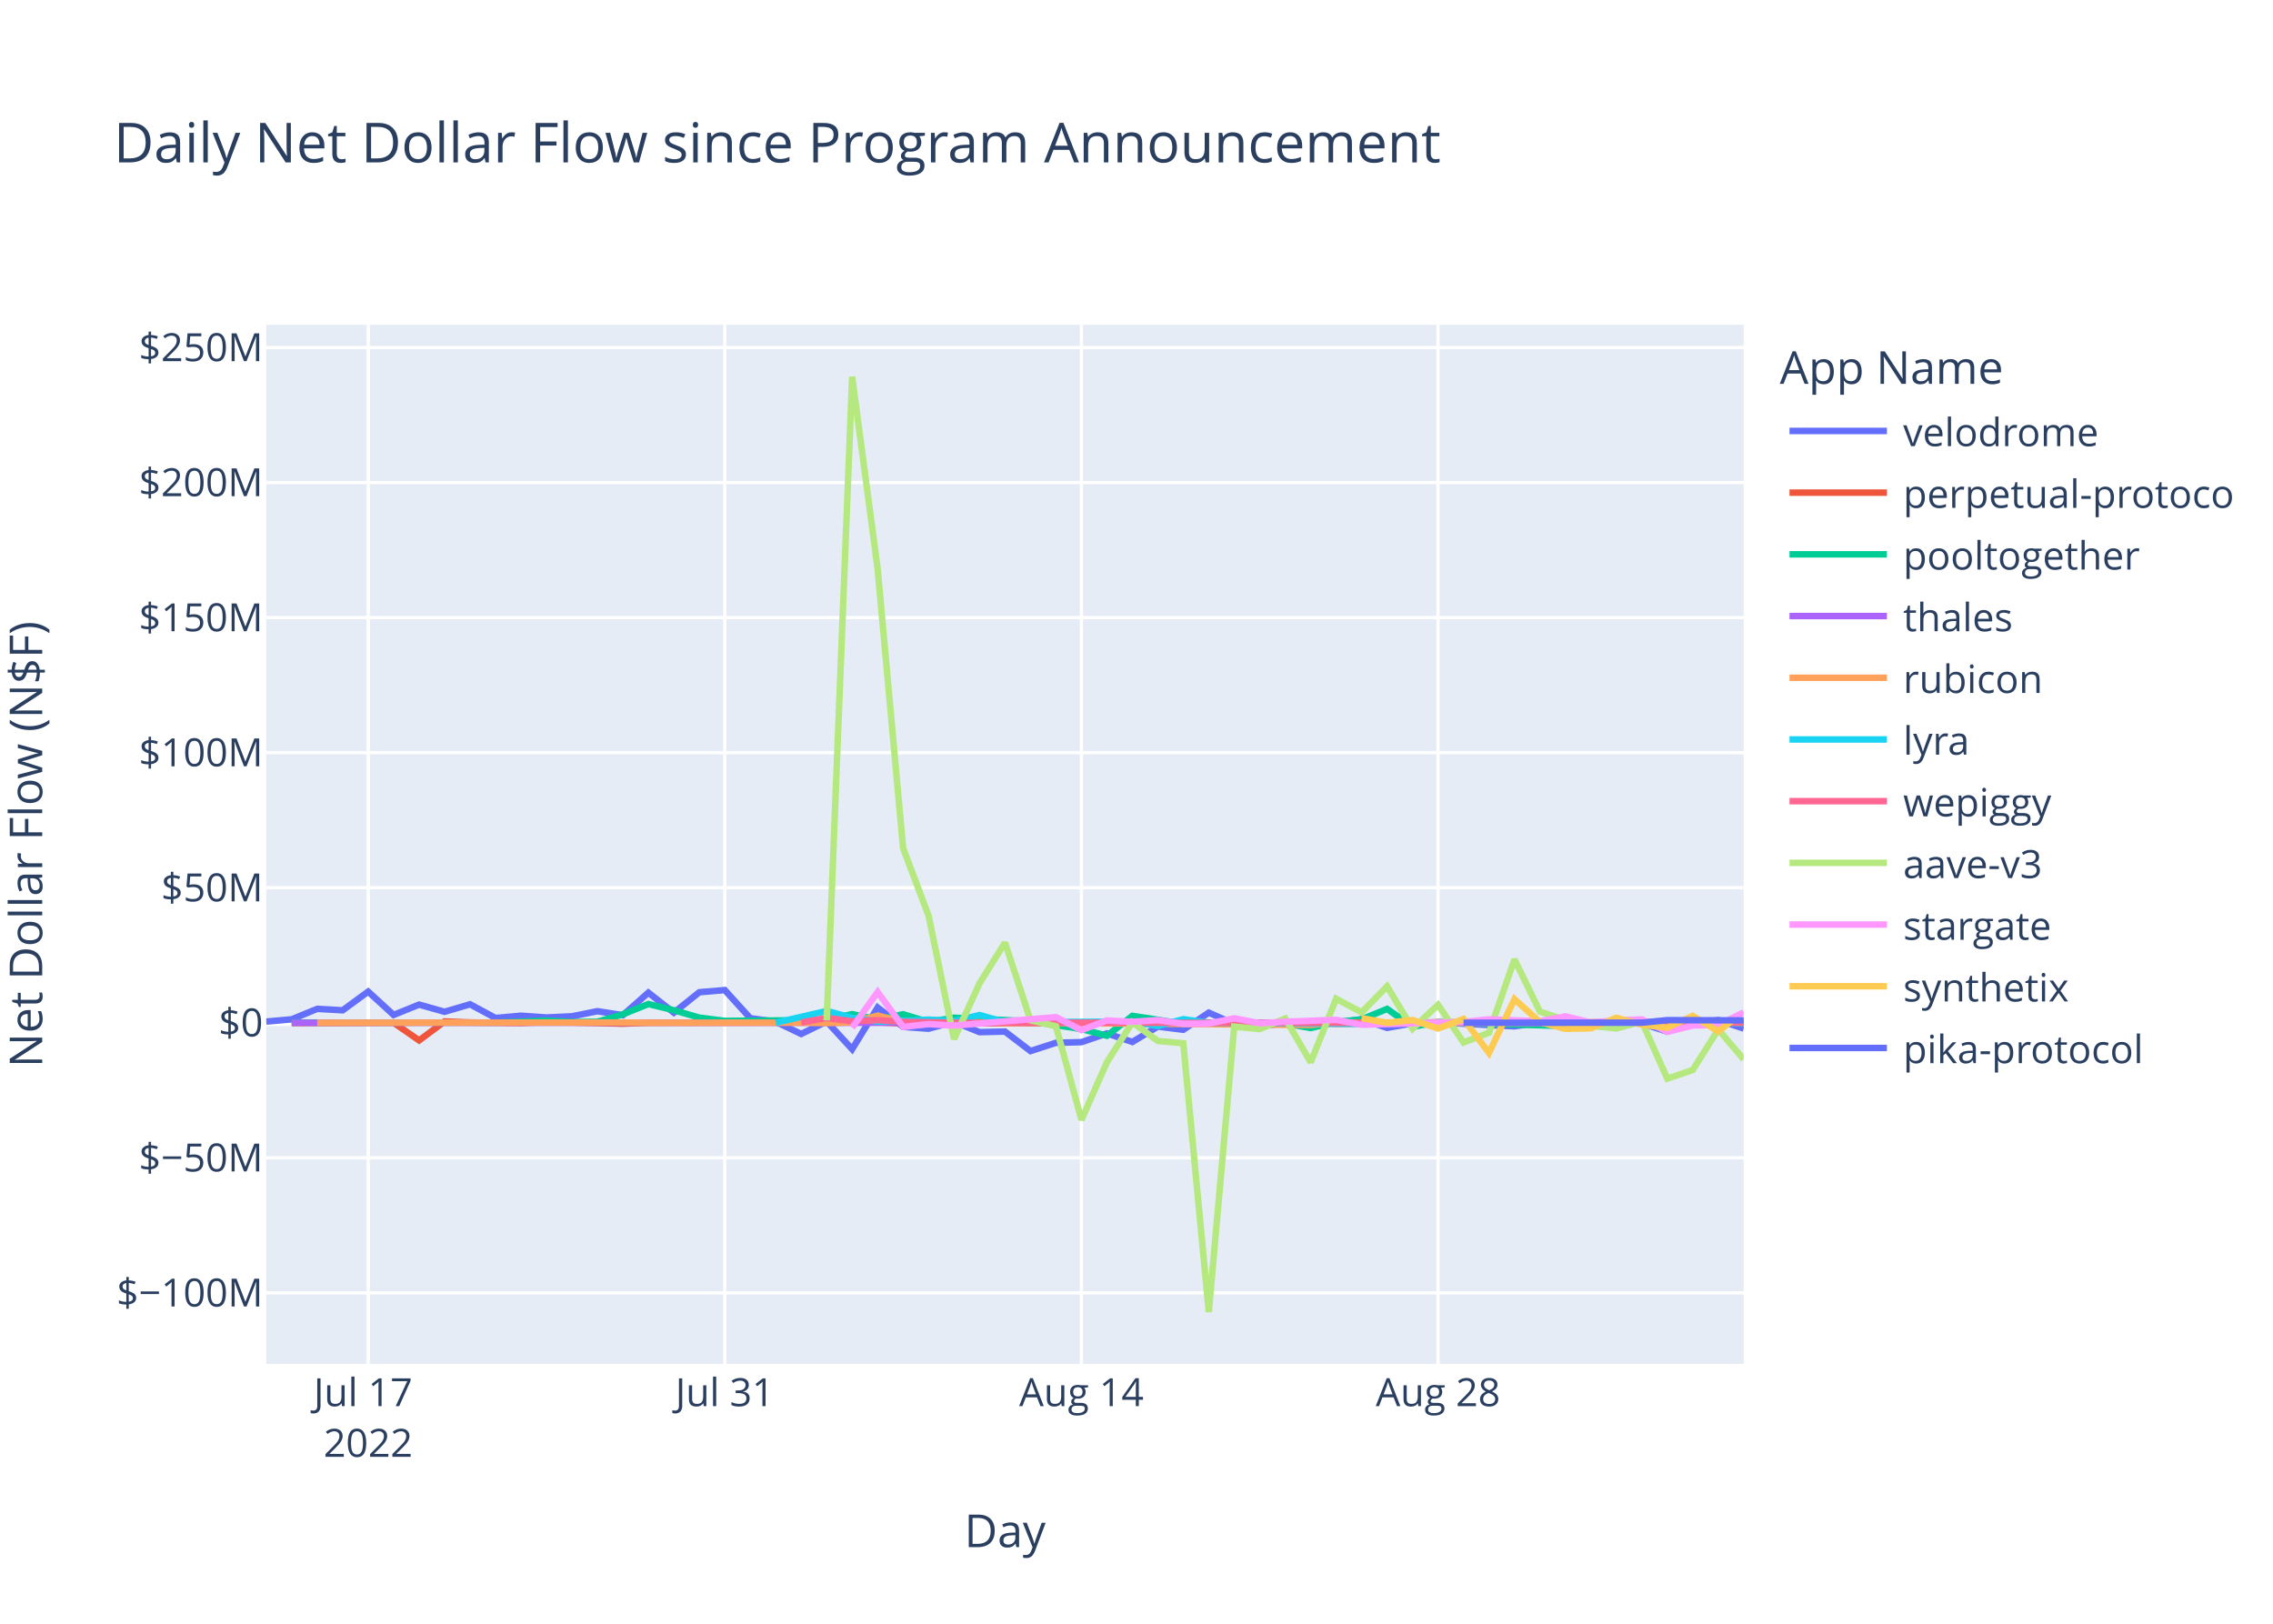
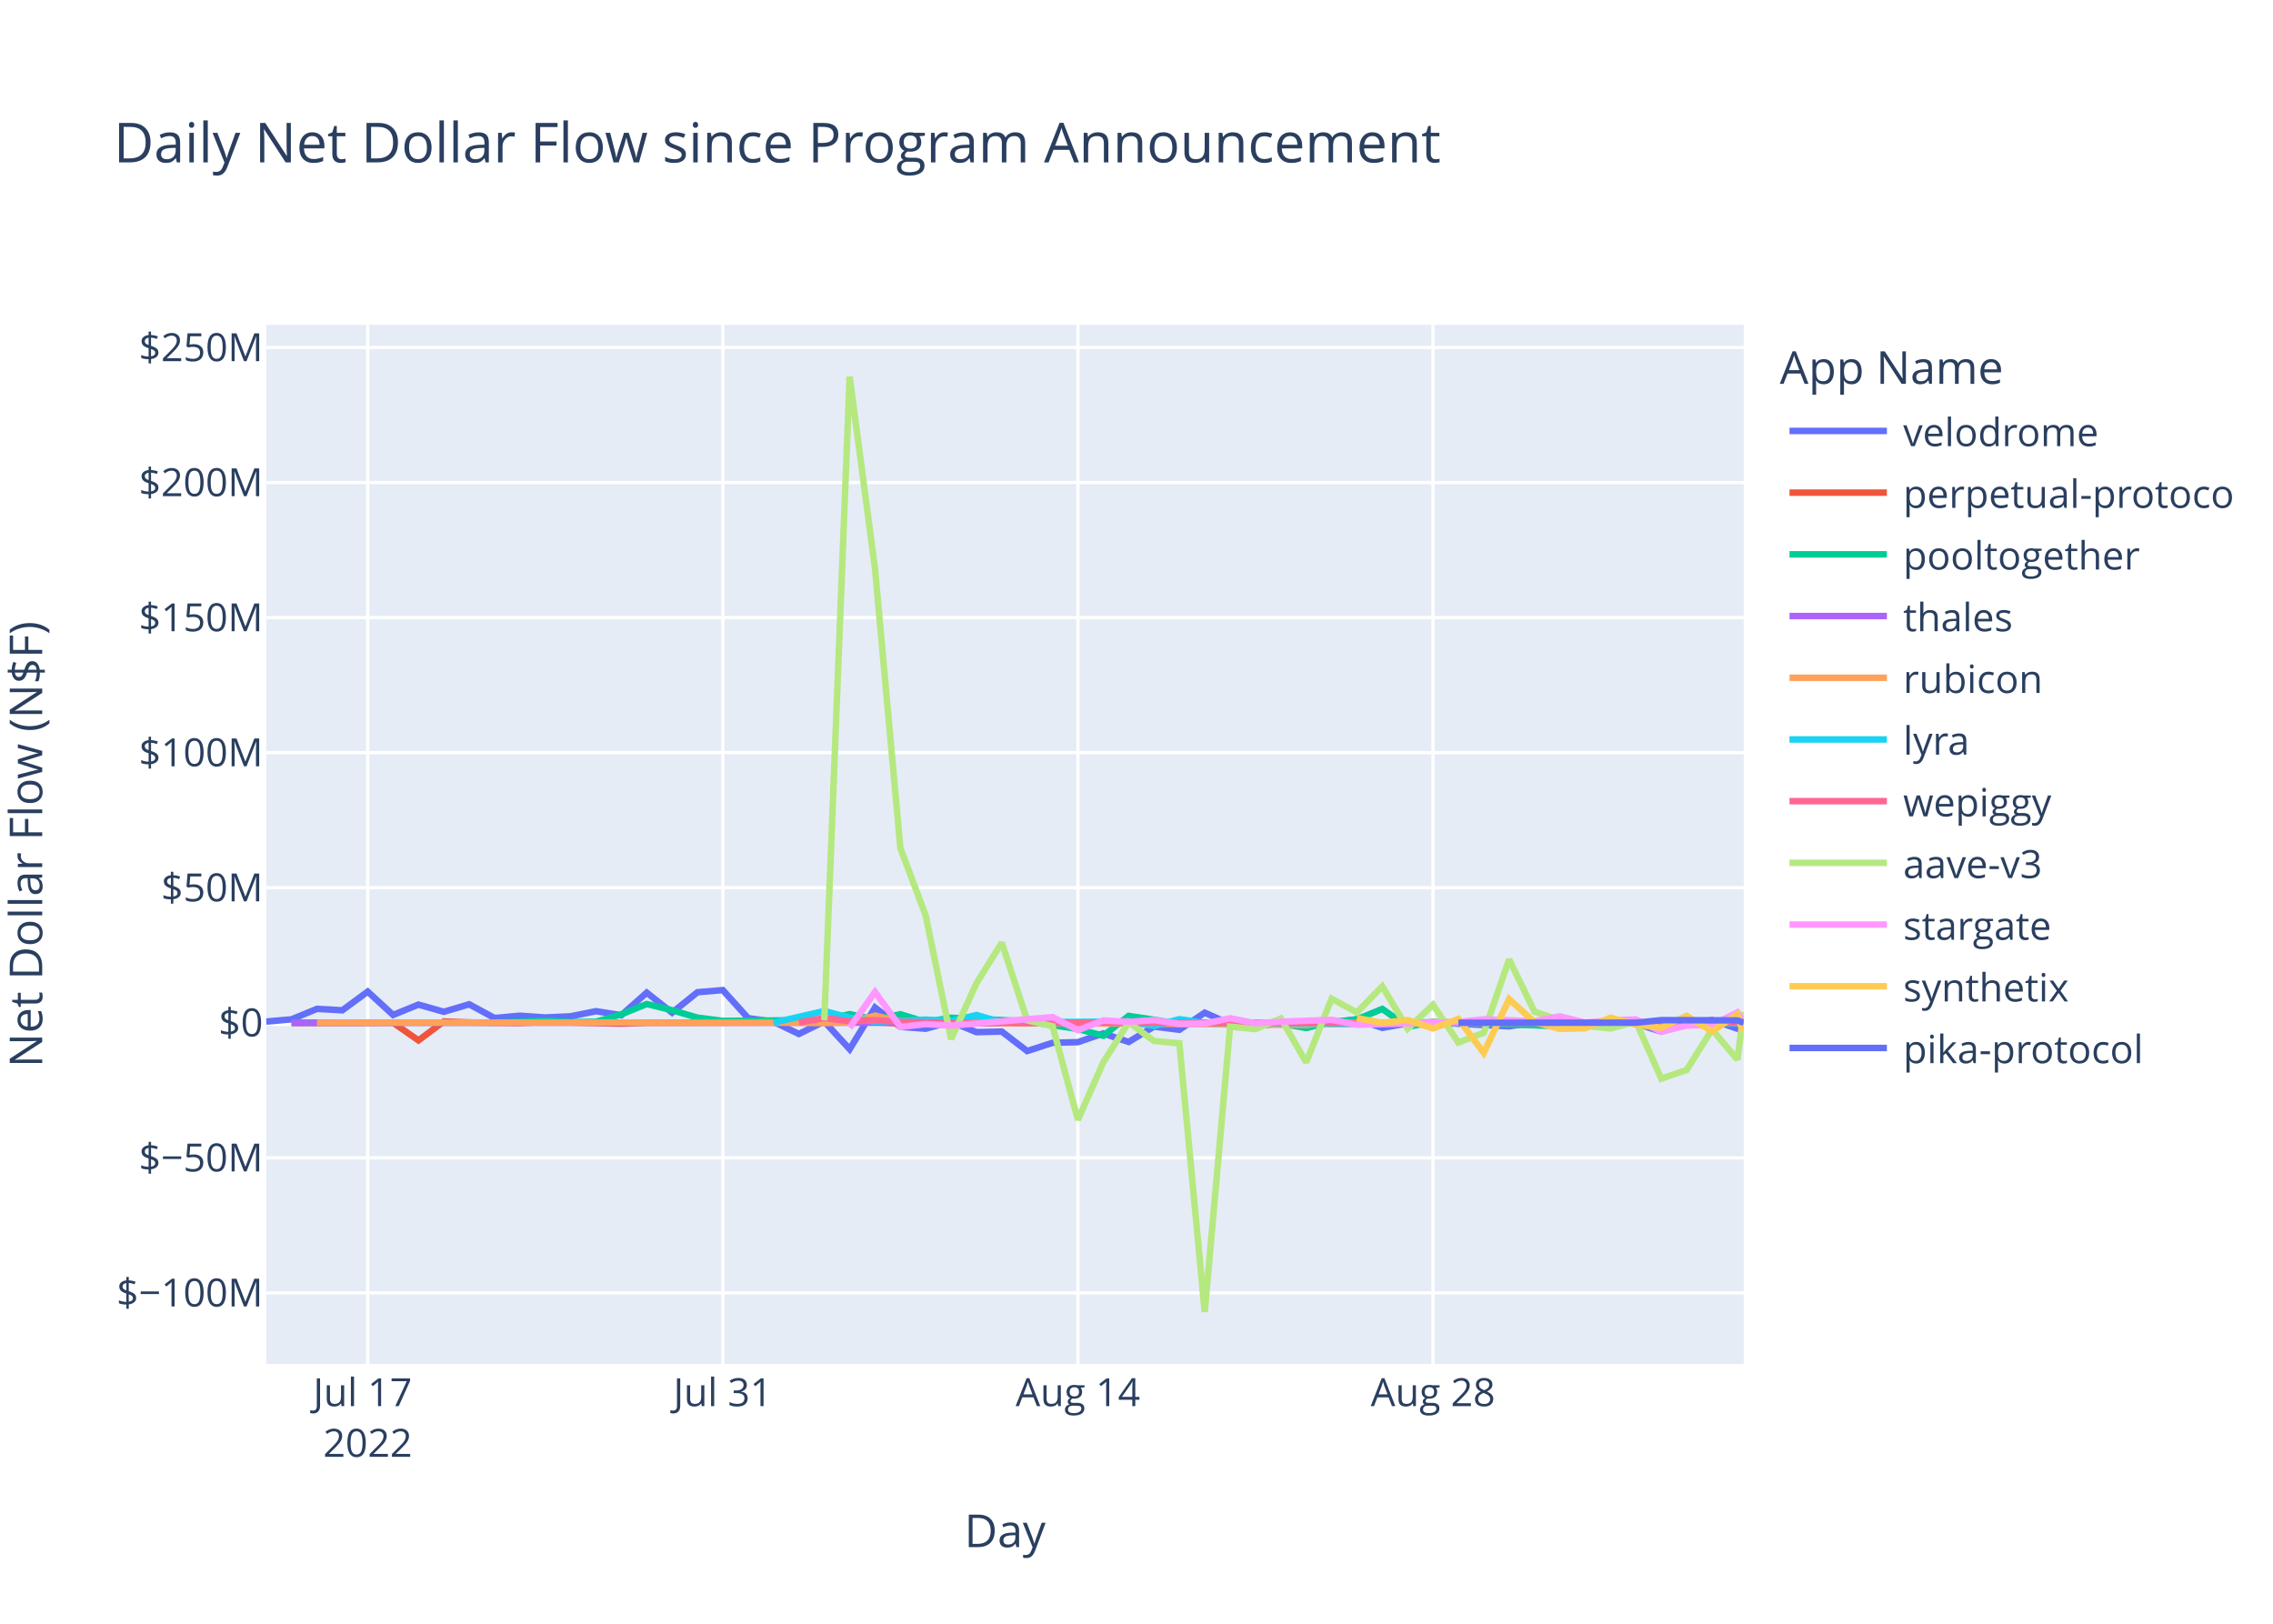
<svg xmlns="http://www.w3.org/2000/svg" class="main-svg" width="700" height="500" style="" viewBox="0 0 700 500">
  <rect x="0" y="0" width="700" height="500" style="fill: rgb(255, 255, 255); fill-opacity: 1;" />
-   <defs id="defs-988fe7">
+   <defs id="defs-7b728f">
    <g class="clips">
-       <clipPath id="clip988fe7xyplot" class="plotclip">
+       <clipPath id="clip7b728fxyplot" class="plotclip">
        <rect width="455" height="320" />
      </clipPath>
-       <clipPath class="axesclip" id="clip988fe7x">
+       <clipPath class="axesclip" id="clip7b728fx">
        <rect x="82" y="0" width="455" height="500" />
      </clipPath>
-       <clipPath class="axesclip" id="clip988fe7y">
+       <clipPath class="axesclip" id="clip7b728fy">
        <rect x="0" y="100" width="700" height="320" />
      </clipPath>
-       <clipPath class="axesclip" id="clip988fe7xy">
+       <clipPath class="axesclip" id="clip7b728fxy">
        <rect x="82" y="100" width="455" height="320" />
      </clipPath>
    </g>
    <g class="gradients" />
    <g class="patterns" />
  </defs>
  <g class="bglayer">
    <rect class="bg" x="82" y="100" width="455" height="320" style="fill: rgb(229, 236, 246); fill-opacity: 1; stroke-width: 0;" />
  </g>
  <g class="layer-below">
    <g class="imagelayer" />
    <g class="shapelayer" />
  </g>
  <g class="cartesianlayer">
    <g class="subplot xy">
      <g class="layer-subplot">
        <g class="shapelayer" />
        <g class="imagelayer" />
      </g>
      <g class="minor-gridlayer">
        <g class="x" />
        <g class="y" />
      </g>
      <g class="gridlayer">
        <g class="x">
-           <path class="xgrid crisp" transform="translate(113.38,0)" d="M0,100v320" style="stroke: rgb(255, 255, 255); stroke-opacity: 1; stroke-width: 1px;" />
-           <path class="xgrid crisp" transform="translate(223.21,0)" d="M0,100v320" style="stroke: rgb(255, 255, 255); stroke-opacity: 1; stroke-width: 1px;" />
-           <path class="xgrid crisp" transform="translate(333.04,0)" d="M0,100v320" style="stroke: rgb(255, 255, 255); stroke-opacity: 1; stroke-width: 1px;" />
-           <path class="xgrid crisp" transform="translate(442.86,0)" d="M0,100v320" style="stroke: rgb(255, 255, 255); stroke-opacity: 1; stroke-width: 1px;" />
+           <path class="xgrid crisp" transform="translate(113.24,0)" d="M0,100v320" style="stroke: rgb(255, 255, 255); stroke-opacity: 1; stroke-width: 1px;" />
+           <path class="xgrid crisp" transform="translate(222.6,0)" d="M0,100v320" style="stroke: rgb(255, 255, 255); stroke-opacity: 1; stroke-width: 1px;" />
+           <path class="xgrid crisp" transform="translate(331.96,0)" d="M0,100v320" style="stroke: rgb(255, 255, 255); stroke-opacity: 1; stroke-width: 1px;" />
+           <path class="xgrid crisp" transform="translate(441.31,0)" d="M0,100v320" style="stroke: rgb(255, 255, 255); stroke-opacity: 1; stroke-width: 1px;" />
        </g>
        <g class="y">
          <path class="ygrid crisp" transform="translate(0,398.11)" d="M82,0h455" style="stroke: rgb(255, 255, 255); stroke-opacity: 1; stroke-width: 1px;" />
          <path class="ygrid crisp" transform="translate(0,356.52)" d="M82,0h455" style="stroke: rgb(255, 255, 255); stroke-opacity: 1; stroke-width: 1px;" />
          <path class="ygrid crisp" transform="translate(0,273.35)" d="M82,0h455" style="stroke: rgb(255, 255, 255); stroke-opacity: 1; stroke-width: 1px;" />
          <path class="ygrid crisp" transform="translate(0,231.76)" d="M82,0h455" style="stroke: rgb(255, 255, 255); stroke-opacity: 1; stroke-width: 1px;" />
          <path class="ygrid crisp" transform="translate(0,190.18)" d="M82,0h455" style="stroke: rgb(255, 255, 255); stroke-opacity: 1; stroke-width: 1px;" />
          <path class="ygrid crisp" transform="translate(0,148.59)" d="M82,0h455" style="stroke: rgb(255, 255, 255); stroke-opacity: 1; stroke-width: 1px;" />
          <path class="ygrid crisp" transform="translate(0,107.01)" d="M82,0h455" style="stroke: rgb(255, 255, 255); stroke-opacity: 1; stroke-width: 1px;" />
        </g>
      </g>
      <g class="zerolinelayer">
        <path class="yzl zl crisp" transform="translate(0,314.94)" d="M82,0h455" style="stroke: rgb(255, 255, 255); stroke-opacity: 1; stroke-width: 2px;" />
      </g>
      <path class="xlines-below" />
      <path class="ylines-below" />
      <g class="overlines-below" />
      <g class="xaxislayer-below" />
      <g class="yaxislayer-below" />
      <g class="overaxes-below" />
-       <g class="plot" transform="translate(82,100)" clip-path="url(#clip988fe7xyplot)">
+       <g class="plot" transform="translate(82,100)" clip-path="url(#clip7b728fxyplot)">
        <g class="scatterlayer mlayer">
-           <g class="trace scatter traceea43ee" style="stroke-miterlimit: 2; opacity: 1;">
-             <g class="fills" />
-             <g class="errorbars" />
-             <g class="lines">
-               <path class="js-line" d="M0,214.58L7.84,213.88L15.69,210.66L23.53,211.1L31.38,205.35L39.22,212.53L47.07,209.35L54.91,211.56L62.76,209.25L70.6,213.48L78.45,212.77L86.29,213.31L94.14,212.95L101.98,211.38L109.83,212.6L117.67,205.67L125.52,211.83L133.36,205.54L141.21,204.88L149.05,213.53L156.9,214.62L164.74,218.39L172.59,214.55L180.43,223.07L188.28,210.26L196.12,216.21L203.97,216.77L211.81,214.64L219.66,217.83L227.5,217.65L235.35,223.65L243.19,221.11L251.04,220.91L258.88,218.23L266.73,220.85L274.57,216.11L282.41,217.1L290.26,211.83L298.1,215.3L305.95,216L313.79,215.09L321.64,214.65L329.48,214.97L337.33,213.85L345.17,216.51L353.02,215.12L360.86,214.83L384.4,216.04L392.24,214.83L400.09,215.04L407.93,216.14L415.78,214.72L423.62,215.15L431.47,217.66L439.31,215.17L447.16,214.12L455,216.72" style="vector-effect: non-scaling-stroke; fill: none; stroke: rgb(99, 110, 250); stroke-opacity: 1; stroke-width: 2px; opacity: 1;" />
-             </g>
-             <g class="points" />
-             <g class="text" />
-           </g>
-           <g class="trace scatter trace400053" style="stroke-miterlimit: 2; opacity: 1;">
-             <g class="fills" />
-             <g class="errorbars" />
-             <g class="lines">
-               <path class="js-line" d="M7.84,215.03L39.22,214.93L47.07,220.37L54.91,214.54L62.76,214.84L78.45,215.03L86.29,214.66L109.83,215.22L117.67,214.94L188.28,214.79L196.12,215.14L321.64,214.95L329.48,215.26L353.02,215.02L360.86,214.78L392.24,215.06L400.09,215.02L455,214.51" style="vector-effect: non-scaling-stroke; fill: none; stroke: rgb(239, 85, 59); stroke-opacity: 1; stroke-width: 2px; opacity: 1;" />
-             </g>
-             <g class="points" />
-             <g class="text" />
-           </g>
-           <g class="trace scatter trace9eda01" style="stroke-miterlimit: 2; opacity: 1;">
-             <g class="fills" />
-             <g class="errorbars" />
-             <g class="lines">
-               <path class="js-line" d="M7.84,214.87L70.6,214.88L78.45,214.62L86.29,214.26L94.14,214.72L101.98,214.64L109.83,212.34L117.67,209.17L125.52,211.08L133.36,213.36L141.21,214.36L172.59,214.1L180.43,212.28L188.28,213.95L196.12,212.32L203.97,214.71L211.81,213.39L235.35,214.48L243.19,215.68L251.04,216.87L258.88,218.94L266.73,212.83L274.57,214.01L282.41,215.31L290.26,214.93L305.95,214.93L313.79,215.17L321.64,216.57L329.48,214.69L337.33,213.9L345.17,210.68L353.02,216.16L360.86,214.78L400.09,215.96L407.93,215.01L455,214.96" style="vector-effect: non-scaling-stroke; fill: none; stroke: rgb(0, 204, 150); stroke-opacity: 1; stroke-width: 2px; opacity: 1;" />
-             </g>
-             <g class="points" />
-             <g class="text" />
-           </g>
-           <g class="trace scatter trace6e7287" style="stroke-miterlimit: 2; opacity: 1;">
-             <g class="fills" />
-             <g class="errorbars" />
-             <g class="lines">
-               <path class="js-line" d="M7.84,214.95L305.95,214.94L313.79,214.96L455,214.94" style="vector-effect: non-scaling-stroke; fill: none; stroke: rgb(171, 99, 250); stroke-opacity: 1; stroke-width: 2px; opacity: 1;" />
-             </g>
-             <g class="points" />
-             <g class="text" />
-           </g>
-           <g class="trace scatter tracecc66c7" style="stroke-miterlimit: 2; opacity: 1;">
-             <g class="fills" />
-             <g class="errorbars" />
-             <g class="lines">
-               <path class="js-line" d="M15.69,214.93L109.83,214.86L117.67,214.94L164.74,214.91L172.59,215.04L180.43,214.79L188.28,212.75L196.12,214.64L203.97,214.2L227.5,215.05L235.35,214.96L321.64,215.63L329.48,214.86L376.55,214.91L384.4,214.93L455,214.37" style="vector-effect: non-scaling-stroke; fill: none; stroke: rgb(255, 161, 90); stroke-opacity: 1; stroke-width: 2px; opacity: 1;" />
-             </g>
-             <g class="points" />
-             <g class="text" />
-           </g>
-           <g class="trace scatter tracea94072" style="stroke-miterlimit: 2; opacity: 1;">
-             <g class="fills" />
-             <g class="errorbars" />
-             <g class="lines">
-               <path class="js-line" d="M156.9,214.92L172.59,211.31L180.43,213.4L188.28,214.58L196.12,214.36L203.97,213.97L211.81,214.43L219.66,212.56L227.5,214.79L266.73,214.58L274.57,215.93L282.41,213.85L290.26,214.96L337.33,215.29L345.17,214.99L360.86,214.92L368.71,215.01L415.78,214.94L423.62,214.93L455,214.99" style="vector-effect: non-scaling-stroke; fill: none; stroke: rgb(25, 211, 243); stroke-opacity: 1; stroke-width: 2px; opacity: 1;" />
-             </g>
-             <g class="points" />
-             <g class="text" />
-           </g>
-           <g class="trace scatter trace2a9492" style="stroke-miterlimit: 2; opacity: 1;">
-             <g class="fills" />
-             <g class="errorbars" />
-             <g class="lines">
-               <path class="js-line" d="M164.74,214.87L172.59,213.46L180.43,214.49L188.28,214.13L196.12,214.68L219.66,214.99L227.5,214.87L282.41,214.97L290.26,214.97L455,214.93" style="vector-effect: non-scaling-stroke; fill: none; stroke: rgb(255, 102, 146); stroke-opacity: 1; stroke-width: 2px; opacity: 1;" />
-             </g>
-             <g class="points" />
-             <g class="text" />
-           </g>
-           <g class="trace scatter tracee05889" style="stroke-miterlimit: 2; opacity: 1;">
-             <g class="fills" />
-             <g class="errorbars" />
-             <g class="lines">
-               <path class="js-line" d="M172.59,214.19L180.43,16L188.28,75.15L196.12,161.15L203.97,181.98L211.81,219.98L219.66,202.78L227.5,190.28L235.35,214.18L243.19,216.01L251.04,244.83L258.88,227.11L266.73,214.8L274.57,220.55L282.41,221.26L290.26,304L298.1,216.13L305.95,216.89L313.79,213.62L321.64,227.11L329.48,207.55L337.33,211.74L345.17,203.72L353.02,216.78L360.86,209.42L368.71,221.02L376.55,218.02L384.4,195.43L392.24,211.52L400.09,214.12L407.93,215.89L415.78,216.7L423.62,214.58L431.47,232.14L439.31,229.48L447.16,217L455,226.23" style="vector-effect: non-scaling-stroke; fill: none; stroke: rgb(182, 232, 128); stroke-opacity: 1; stroke-width: 2px; opacity: 1;" />
-             </g>
-             <g class="points" />
-             <g class="text" />
-           </g>
-           <g class="trace scatter traceb48fa4" style="stroke-miterlimit: 2; opacity: 1;">
-             <g class="fills" />
-             <g class="errorbars" />
-             <g class="lines">
-               <path class="js-line" d="M180.43,216.46L188.28,205.48L196.12,216.24L203.97,215.35L211.81,215.82L243.19,213.2L251.04,217.21L258.88,214.23L266.73,214.66L274.57,214.13L282.41,215.27L290.26,215.18L298.1,213.55L305.95,215.09L313.79,214.62L329.48,214.04L337.33,215.56L368.71,214.7L376.55,213.89L392.24,214.48L400.09,212.97L407.93,214.87L415.78,214.2L423.62,213.92L431.47,217.72L439.31,215.78L447.16,215.65L455,211.74" style="vector-effect: non-scaling-stroke; fill: none; stroke: rgb(255, 151, 255); stroke-opacity: 1; stroke-width: 2px; opacity: 1;" />
-             </g>
-             <g class="points" />
-             <g class="text" />
-           </g>
-           <g class="trace scatter trace5b4f76" style="stroke-miterlimit: 2; opacity: 1;">
-             <g class="fills" />
-             <g class="errorbars" />
-             <g class="lines">
-               <path class="js-line" d="M337.33,213.51L345.17,214.95L353.02,214.11L360.86,216.7L368.71,213.78L376.55,224.21L384.4,207.68L392.24,214.74L400.09,216.81L407.93,216.64L415.78,213.39L423.62,215.54L431.47,216.47L439.31,212.82L447.16,217.6L452.06,213.77" style="vector-effect: non-scaling-stroke; fill: none; stroke: rgb(254, 203, 82); stroke-opacity: 1; stroke-width: 2px; opacity: 1;" />
-             </g>
-             <g class="points" />
-             <g class="text" />
-           </g>
-           <g class="trace scatter trace6f5a63" style="stroke-miterlimit: 2; opacity: 1;">
-             <g class="fills" />
-             <g class="errorbars" />
-             <g class="lines">
-               <path class="js-line" d="M368.71,214.93L423.62,214.92L431.47,214.13L455,214.21" style="vector-effect: non-scaling-stroke; fill: none; stroke: rgb(99, 110, 250); stroke-opacity: 1; stroke-width: 2px; opacity: 1;" />
+           <g class="trace scatter trace30ac9a" style="stroke-miterlimit: 2; opacity: 1;">
+             <g class="fills" />
+             <g class="errorbars" />
+             <g class="lines">
+               <path class="js-line" d="M0,214.58L7.81,213.88L15.62,210.66L23.43,211.1L31.24,205.35L39.06,212.53L46.87,209.35L54.68,211.56L62.49,209.25L70.3,213.48L78.11,212.77L85.92,213.31L93.73,212.95L101.55,211.38L109.36,212.6L117.17,205.67L124.98,211.83L132.79,205.54L140.6,204.88L148.41,213.53L156.22,214.62L164.03,218.39L171.85,214.55L179.66,223.07L187.47,210.26L195.28,216.21L203.09,216.77L210.9,214.64L218.71,217.83L226.52,217.65L234.33,223.65L242.15,221.11L249.96,220.91L257.77,218.23L265.58,220.85L273.39,216.11L281.2,217.1L289.01,211.83L296.82,215.3L304.64,216L312.45,215.09L320.26,214.65L328.07,214.97L335.88,213.85L343.69,216.51L351.5,215.12L359.31,214.83L382.75,216.04L390.56,214.83L398.37,215.04L406.18,216.14L413.99,214.72L421.8,215.15L429.61,217.66L437.42,215.17L445.24,214.12L453.05,216.75L455,215.04" style="vector-effect: non-scaling-stroke; fill: none; stroke: rgb(99, 110, 250); stroke-opacity: 1; stroke-width: 2px; opacity: 1;" />
+             </g>
+             <g class="points" />
+             <g class="text" />
+           </g>
+           <g class="trace scatter trace4e258f" style="stroke-miterlimit: 2; opacity: 1;">
+             <g class="fills" />
+             <g class="errorbars" />
+             <g class="lines">
+               <path class="js-line" d="M7.81,215.03L39.06,214.93L46.87,220.37L54.68,214.54L62.49,214.84L78.11,215.03L85.92,214.66L109.36,215.22L117.17,214.94L187.47,214.79L195.28,215.14L320.26,214.95L328.07,215.26L351.5,215.02L359.31,214.78L390.56,215.06L398.37,215.02L455,214.9" style="vector-effect: non-scaling-stroke; fill: none; stroke: rgb(239, 85, 59); stroke-opacity: 1; stroke-width: 2px; opacity: 1;" />
+             </g>
+             <g class="points" />
+             <g class="text" />
+           </g>
+           <g class="trace scatter trace6cfead" style="stroke-miterlimit: 2; opacity: 1;">
+             <g class="fills" />
+             <g class="errorbars" />
+             <g class="lines">
+               <path class="js-line" d="M7.81,214.87L70.3,214.88L78.11,214.62L85.92,214.26L93.73,214.72L101.55,214.64L109.36,212.34L117.17,209.17L124.98,211.08L132.79,213.36L140.6,214.36L171.85,214.1L179.66,212.28L187.47,213.95L195.28,212.32L203.09,214.71L210.9,213.39L234.33,214.48L242.15,215.68L249.96,216.87L257.77,218.94L265.58,212.83L273.39,214.01L281.2,215.31L289.01,214.93L304.64,214.93L312.45,215.17L320.26,216.57L328.07,214.69L335.88,213.9L343.69,210.68L351.5,216.16L359.31,214.78L398.37,215.96L406.18,215.01L453.05,214.96L455,215.25" style="vector-effect: non-scaling-stroke; fill: none; stroke: rgb(0, 204, 150); stroke-opacity: 1; stroke-width: 2px; opacity: 1;" />
+             </g>
+             <g class="points" />
+             <g class="text" />
+           </g>
+           <g class="trace scatter traced02e80" style="stroke-miterlimit: 2; opacity: 1;">
+             <g class="fills" />
+             <g class="errorbars" />
+             <g class="lines">
+               <path class="js-line" d="M7.81,214.95L296.82,214.91L304.64,214.94L455,214.94" style="vector-effect: non-scaling-stroke; fill: none; stroke: rgb(171, 99, 250); stroke-opacity: 1; stroke-width: 2px; opacity: 1;" />
+             </g>
+             <g class="points" />
+             <g class="text" />
+           </g>
+           <g class="trace scatter tracebe8be9" style="stroke-miterlimit: 2; opacity: 1;">
+             <g class="fills" />
+             <g class="errorbars" />
+             <g class="lines">
+               <path class="js-line" d="M15.62,214.93L109.36,214.86L117.17,214.94L164.03,214.91L171.85,215.04L179.66,214.79L187.47,212.75L195.28,214.64L203.09,214.2L226.52,215.05L234.33,214.96L320.26,215.63L328.07,214.86L374.94,214.91L382.75,214.93L455,214.93" style="vector-effect: non-scaling-stroke; fill: none; stroke: rgb(255, 161, 90); stroke-opacity: 1; stroke-width: 2px; opacity: 1;" />
+             </g>
+             <g class="points" />
+             <g class="text" />
+           </g>
+           <g class="trace scatter tracef8e661" style="stroke-miterlimit: 2; opacity: 1;">
+             <g class="fills" />
+             <g class="errorbars" />
+             <g class="lines">
+               <path class="js-line" d="M156.22,214.92L171.85,211.31L179.66,213.4L187.47,214.58L195.28,214.36L203.09,213.97L210.9,214.43L218.71,212.56L226.52,214.79L265.58,214.58L273.39,215.93L281.2,213.85L289.01,214.96L335.88,215.29L343.69,214.99L359.31,214.92L367.12,215.01L413.99,214.94L421.8,214.93L455,215.19" style="vector-effect: non-scaling-stroke; fill: none; stroke: rgb(25, 211, 243); stroke-opacity: 1; stroke-width: 2px; opacity: 1;" />
+             </g>
+             <g class="points" />
+             <g class="text" />
+           </g>
+           <g class="trace scatter traceaf8578" style="stroke-miterlimit: 2; opacity: 1;">
+             <g class="fills" />
+             <g class="errorbars" />
+             <g class="lines">
+               <path class="js-line" d="M164.03,214.87L171.85,213.46L179.66,214.49L187.47,214.13L195.28,214.68L218.71,214.99L226.52,214.87L281.2,214.97L289.01,214.97L455,214.93" style="vector-effect: non-scaling-stroke; fill: none; stroke: rgb(255, 102, 146); stroke-opacity: 1; stroke-width: 2px; opacity: 1;" />
+             </g>
+             <g class="points" />
+             <g class="text" />
+           </g>
+           <g class="trace scatter trace5f9de3" style="stroke-miterlimit: 2; opacity: 1;">
+             <g class="fills" />
+             <g class="errorbars" />
+             <g class="lines">
+               <path class="js-line" d="M171.85,214.19L179.66,16L187.47,75.15L195.28,161.15L203.09,181.98L210.9,219.98L218.71,202.78L226.52,190.28L234.33,214.18L242.15,216.01L249.96,244.83L257.77,227.11L265.58,214.8L273.39,220.55L281.2,221.26L289.01,304L296.82,216.13L304.64,216.89L312.45,213.62L320.26,227.11L328.07,207.55L335.88,211.74L343.69,203.72L351.5,216.78L359.31,209.42L367.12,221.02L374.94,218.02L382.75,195.43L390.56,211.52L398.37,214.12L406.18,215.89L413.99,216.7L421.8,214.58L429.61,232.14L437.42,229.48L445.24,217L453.05,226.28L455,211.61" style="vector-effect: non-scaling-stroke; fill: none; stroke: rgb(182, 232, 128); stroke-opacity: 1; stroke-width: 2px; opacity: 1;" />
+             </g>
+             <g class="points" />
+             <g class="text" />
+           </g>
+           <g class="trace scatter tracec5ec03" style="stroke-miterlimit: 2; opacity: 1;">
+             <g class="fills" />
+             <g class="errorbars" />
+             <g class="lines">
+               <path class="js-line" d="M179.66,216.46L187.47,205.48L195.28,216.24L203.09,215.35L210.9,215.82L242.15,213.2L249.96,217.21L257.77,214.23L265.58,214.66L273.39,214.13L281.2,215.27L289.01,215.18L296.82,213.55L304.64,215.09L312.45,214.62L328.07,214.04L335.88,215.56L367.12,214.7L374.94,213.89L390.56,214.48L398.37,212.97L406.18,214.87L413.99,214.2L421.8,213.92L429.61,217.72L437.42,215.78L445.24,215.65L453.05,211.75L455,214.89" style="vector-effect: non-scaling-stroke; fill: none; stroke: rgb(255, 151, 255); stroke-opacity: 1; stroke-width: 2px; opacity: 1;" />
+             </g>
+             <g class="points" />
+             <g class="text" />
+           </g>
+           <g class="trace scatter tracebc87ba" style="stroke-miterlimit: 2; opacity: 1;">
+             <g class="fills" />
+             <g class="errorbars" />
+             <g class="lines">
+               <path class="js-line" d="M335.88,213.51L343.69,214.95L351.5,214.11L359.31,216.7L367.12,213.78L374.94,224.21L382.75,207.68L390.56,214.74L398.37,216.81L406.18,216.64L413.99,213.39L421.8,215.54L429.61,216.47L437.42,212.82L445.24,217.6L453.05,212.36L454.67,217.61" style="vector-effect: non-scaling-stroke; fill: none; stroke: rgb(254, 203, 82); stroke-opacity: 1; stroke-width: 2px; opacity: 1;" />
+             </g>
+             <g class="points" />
+             <g class="text" />
+           </g>
+           <g class="trace scatter trace6202a9" style="stroke-miterlimit: 2; opacity: 1;">
+             <g class="fills" />
+             <g class="errorbars" />
+             <g class="lines">
+               <path class="js-line" d="M367.12,214.93L421.8,214.92L429.61,214.13L453.05,214.21L455,214.94" style="vector-effect: non-scaling-stroke; fill: none; stroke: rgb(99, 110, 250); stroke-opacity: 1; stroke-width: 2px; opacity: 1;" />
            </g>
            <g class="points" />
            <g class="text" />
          </g>
        </g>
      </g>
      <g class="overplot" />
      <path class="xlines-above crisp" d="M0,0" style="fill: none;" />
      <path class="ylines-above crisp" d="M0,0" style="fill: none;" />
      <g class="overlines-above" />
      <g class="xaxislayer-above">
        <g class="xtick">
-           <text text-anchor="middle" x="0" y="433" transform="translate(113.38,0)" style="font-family: 'Open Sans', verdana, arial, sans-serif; font-size: 12px; fill: rgb(42, 63, 95); fill-opacity: 1; white-space: pre; opacity: 1;">
+           <text text-anchor="middle" x="0" y="433" transform="translate(113.24,0)" style="font-family: 'Open Sans', verdana, arial, sans-serif; font-size: 12px; fill: rgb(42, 63, 95); fill-opacity: 1; white-space: pre; opacity: 1;">
            <tspan class="line" dy="0em" x="0" y="433">Jul 17</tspan>
            <tspan class="line" dy="1.3em" x="0" y="433">2022</tspan>
          </text>
        </g>
        <g class="xtick">
-           <text text-anchor="middle" x="0" y="433" style="font-family: 'Open Sans', verdana, arial, sans-serif; font-size: 12px; fill: rgb(42, 63, 95); fill-opacity: 1; white-space: pre; opacity: 1;" transform="translate(223.21,0)">Jul 31</text>
+           <text text-anchor="middle" x="0" y="433" style="font-family: 'Open Sans', verdana, arial, sans-serif; font-size: 12px; fill: rgb(42, 63, 95); fill-opacity: 1; white-space: pre; opacity: 1;" transform="translate(222.6,0)">Jul 31</text>
        </g>
        <g class="xtick">
-           <text text-anchor="middle" x="0" y="433" style="font-family: 'Open Sans', verdana, arial, sans-serif; font-size: 12px; fill: rgb(42, 63, 95); fill-opacity: 1; white-space: pre; opacity: 1;" transform="translate(333.04,0)">Aug 14</text>
+           <text text-anchor="middle" x="0" y="433" style="font-family: 'Open Sans', verdana, arial, sans-serif; font-size: 12px; fill: rgb(42, 63, 95); fill-opacity: 1; white-space: pre; opacity: 1;" transform="translate(331.96,0)">Aug 14</text>
        </g>
        <g class="xtick">
-           <text text-anchor="middle" x="0" y="433" style="font-family: 'Open Sans', verdana, arial, sans-serif; font-size: 12px; fill: rgb(42, 63, 95); fill-opacity: 1; white-space: pre; opacity: 1;" transform="translate(442.86,0)">Aug 28</text>
+           <text text-anchor="middle" x="0" y="433" style="font-family: 'Open Sans', verdana, arial, sans-serif; font-size: 12px; fill: rgb(42, 63, 95); fill-opacity: 1; white-space: pre; opacity: 1;" transform="translate(441.31,0)">Aug 28</text>
        </g>
      </g>
      <g class="yaxislayer-above">
        <g class="ytick">
          <text text-anchor="end" x="81" y="4.2" transform="translate(0,398.11)" style="font-family: 'Open Sans', verdana, arial, sans-serif; font-size: 12px; fill: rgb(42, 63, 95); fill-opacity: 1; white-space: pre; opacity: 1;">$−100M</text>
        </g>
        <g class="ytick">
          <text text-anchor="end" x="81" y="4.2" style="font-family: 'Open Sans', verdana, arial, sans-serif; font-size: 12px; fill: rgb(42, 63, 95); fill-opacity: 1; white-space: pre; opacity: 1;" transform="translate(0,356.52)">$−50M</text>
        </g>
        <g class="ytick">
          <text text-anchor="end" x="81" y="4.2" style="font-family: 'Open Sans', verdana, arial, sans-serif; font-size: 12px; fill: rgb(42, 63, 95); fill-opacity: 1; white-space: pre; opacity: 1;" transform="translate(0,314.94)">$0</text>
        </g>
        <g class="ytick">
          <text text-anchor="end" x="81" y="4.2" style="font-family: 'Open Sans', verdana, arial, sans-serif; font-size: 12px; fill: rgb(42, 63, 95); fill-opacity: 1; white-space: pre; opacity: 1;" transform="translate(0,273.35)">$50M</text>
        </g>
        <g class="ytick">
          <text text-anchor="end" x="81" y="4.2" style="font-family: 'Open Sans', verdana, arial, sans-serif; font-size: 12px; fill: rgb(42, 63, 95); fill-opacity: 1; white-space: pre; opacity: 1;" transform="translate(0,231.76)">$100M</text>
        </g>
        <g class="ytick">
          <text text-anchor="end" x="81" y="4.2" style="font-family: 'Open Sans', verdana, arial, sans-serif; font-size: 12px; fill: rgb(42, 63, 95); fill-opacity: 1; white-space: pre; opacity: 1;" transform="translate(0,190.18)">$150M</text>
        </g>
        <g class="ytick">
          <text text-anchor="end" x="81" y="4.2" style="font-family: 'Open Sans', verdana, arial, sans-serif; font-size: 12px; fill: rgb(42, 63, 95); fill-opacity: 1; white-space: pre; opacity: 1;" transform="translate(0,148.59)">$200M</text>
        </g>
        <g class="ytick">
          <text text-anchor="end" x="81" y="4.2" style="font-family: 'Open Sans', verdana, arial, sans-serif; font-size: 12px; fill: rgb(42, 63, 95); fill-opacity: 1; white-space: pre; opacity: 1;" transform="translate(0,107.01)">$250M</text>
        </g>
      </g>
      <g class="overaxes-above" />
    </g>
  </g>
  <g class="polarlayer" />
  <g class="smithlayer" />
  <g class="ternarylayer" />
  <g class="geolayer" />
  <g class="funnelarealayer" />
  <g class="pielayer" />
  <g class="iciclelayer" />
  <g class="treemaplayer" />
  <g class="sunburstlayer" />
  <g class="glimages" />
-   <defs id="topdefs-988fe7">
+   <defs id="topdefs-7b728f">
    <g class="clips" />
-     <clipPath id="legend988fe7">
+     <clipPath id="legend7b728f">
      <rect width="142" height="238" x="0" y="0" />
    </clipPath>
  </defs>
  <g class="layer-above">
    <g class="imagelayer" />
    <g class="shapelayer" />
  </g>
  <g class="infolayer">
    <g class="legend" pointer-events="all" transform="translate(546.1,100)">
      <rect class="bg" shape-rendering="crispEdges" style="stroke: rgb(68, 68, 68); stroke-opacity: 1; fill: rgb(255, 255, 255); fill-opacity: 1; stroke-width: 0px;" width="142" height="238" x="0" y="0" />
-       <g class="scrollbox" transform="" clip-path="url(#legend988fe7)">
+       <g class="scrollbox" transform="" clip-path="url(#legend7b728f)">
        <text class="legendtitletext" text-anchor="start" x="2" y="18.2" style="font-family: 'Open Sans', verdana, arial, sans-serif; font-size: 14px; fill: rgb(42, 63, 95); fill-opacity: 1; white-space: pre;">App Name</text>
        <g class="groups" transform="">
          <g class="traces" transform="translate(0,32.7)" style="opacity: 1;">
            <text class="legendtext" text-anchor="start" x="40" y="4.68" style="font-family: 'Open Sans', verdana, arial, sans-serif; font-size: 12px; fill: rgb(42, 63, 95); fill-opacity: 1; white-space: pre;">velodrome</text>
            <g class="layers" style="opacity: 1;">
              <g class="legendfill" />
              <g class="legendlines">
                <path class="js-line" d="M5,0h30" style="fill: none; stroke: rgb(99, 110, 250); stroke-opacity: 1; stroke-width: 2px;" />
              </g>
              <g class="legendsymbols">
                <g class="legendpoints" />
              </g>
            </g>
            <rect class="legendtoggle" x="0" y="-9.5" width="136.734" height="19" style="fill: rgb(0, 0, 0); fill-opacity: 0;" />
          </g>
        </g>
        <g class="groups" transform="">
          <g class="traces" transform="translate(0,51.7)" style="opacity: 1;">
            <text class="legendtext" text-anchor="start" x="40" y="4.68" style="font-family: 'Open Sans', verdana, arial, sans-serif; font-size: 12px; fill: rgb(42, 63, 95); fill-opacity: 1; white-space: pre;">perpetual-protocol</text>
            <g class="layers" style="opacity: 1;">
              <g class="legendfill" />
              <g class="legendlines">
                <path class="js-line" d="M5,0h30" style="fill: none; stroke: rgb(239, 85, 59); stroke-opacity: 1; stroke-width: 2px;" />
              </g>
              <g class="legendsymbols">
                <g class="legendpoints" />
              </g>
            </g>
            <rect class="legendtoggle" x="0" y="-9.5" width="136.734" height="19" style="fill: rgb(0, 0, 0); fill-opacity: 0;" />
          </g>
        </g>
        <g class="groups" transform="">
          <g class="traces" transform="translate(0,70.7)" style="opacity: 1;">
            <text class="legendtext" text-anchor="start" x="40" y="4.68" style="font-family: 'Open Sans', verdana, arial, sans-serif; font-size: 12px; fill: rgb(42, 63, 95); fill-opacity: 1; white-space: pre;">pooltogether</text>
            <g class="layers" style="opacity: 1;">
              <g class="legendfill" />
              <g class="legendlines">
                <path class="js-line" d="M5,0h30" style="fill: none; stroke: rgb(0, 204, 150); stroke-opacity: 1; stroke-width: 2px;" />
              </g>
              <g class="legendsymbols">
                <g class="legendpoints" />
              </g>
            </g>
            <rect class="legendtoggle" x="0" y="-9.5" width="136.734" height="19" style="fill: rgb(0, 0, 0); fill-opacity: 0;" />
          </g>
        </g>
        <g class="groups" transform="">
          <g class="traces" transform="translate(0,89.7)" style="opacity: 1;">
            <text class="legendtext" text-anchor="start" x="40" y="4.68" style="font-family: 'Open Sans', verdana, arial, sans-serif; font-size: 12px; fill: rgb(42, 63, 95); fill-opacity: 1; white-space: pre;">thales</text>
            <g class="layers" style="opacity: 1;">
              <g class="legendfill" />
              <g class="legendlines">
                <path class="js-line" d="M5,0h30" style="fill: none; stroke: rgb(171, 99, 250); stroke-opacity: 1; stroke-width: 2px;" />
              </g>
              <g class="legendsymbols">
                <g class="legendpoints" />
              </g>
            </g>
            <rect class="legendtoggle" x="0" y="-9.5" width="136.734" height="19" style="fill: rgb(0, 0, 0); fill-opacity: 0;" />
          </g>
        </g>
        <g class="groups" transform="">
          <g class="traces" transform="translate(0,108.7)" style="opacity: 1;">
            <text class="legendtext" text-anchor="start" x="40" y="4.68" style="font-family: 'Open Sans', verdana, arial, sans-serif; font-size: 12px; fill: rgb(42, 63, 95); fill-opacity: 1; white-space: pre;">rubicon</text>
            <g class="layers" style="opacity: 1;">
              <g class="legendfill" />
              <g class="legendlines">
                <path class="js-line" d="M5,0h30" style="fill: none; stroke: rgb(255, 161, 90); stroke-opacity: 1; stroke-width: 2px;" />
              </g>
              <g class="legendsymbols">
                <g class="legendpoints" />
              </g>
            </g>
            <rect class="legendtoggle" x="0" y="-9.5" width="136.734" height="19" style="fill: rgb(0, 0, 0); fill-opacity: 0;" />
          </g>
        </g>
        <g class="groups" transform="">
          <g class="traces" transform="translate(0,127.7)" style="opacity: 1;">
            <text class="legendtext" text-anchor="start" x="40" y="4.68" style="font-family: 'Open Sans', verdana, arial, sans-serif; font-size: 12px; fill: rgb(42, 63, 95); fill-opacity: 1; white-space: pre;">lyra</text>
            <g class="layers" style="opacity: 1;">
              <g class="legendfill" />
              <g class="legendlines">
                <path class="js-line" d="M5,0h30" style="fill: none; stroke: rgb(25, 211, 243); stroke-opacity: 1; stroke-width: 2px;" />
              </g>
              <g class="legendsymbols">
                <g class="legendpoints" />
              </g>
            </g>
            <rect class="legendtoggle" x="0" y="-9.5" width="136.734" height="19" style="fill: rgb(0, 0, 0); fill-opacity: 0;" />
          </g>
        </g>
        <g class="groups" transform="">
          <g class="traces" transform="translate(0,146.7)" style="opacity: 1;">
            <text class="legendtext" text-anchor="start" x="40" y="4.68" style="font-family: 'Open Sans', verdana, arial, sans-serif; font-size: 12px; fill: rgb(42, 63, 95); fill-opacity: 1; white-space: pre;">wepiggy</text>
            <g class="layers" style="opacity: 1;">
              <g class="legendfill" />
              <g class="legendlines">
                <path class="js-line" d="M5,0h30" style="fill: none; stroke: rgb(255, 102, 146); stroke-opacity: 1; stroke-width: 2px;" />
              </g>
              <g class="legendsymbols">
                <g class="legendpoints" />
              </g>
            </g>
            <rect class="legendtoggle" x="0" y="-9.5" width="136.734" height="19" style="fill: rgb(0, 0, 0); fill-opacity: 0;" />
          </g>
        </g>
        <g class="groups" transform="">
          <g class="traces" transform="translate(0,165.7)" style="opacity: 1;">
            <text class="legendtext" text-anchor="start" x="40" y="4.68" style="font-family: 'Open Sans', verdana, arial, sans-serif; font-size: 12px; fill: rgb(42, 63, 95); fill-opacity: 1; white-space: pre;">aave-v3</text>
            <g class="layers" style="opacity: 1;">
              <g class="legendfill" />
              <g class="legendlines">
                <path class="js-line" d="M5,0h30" style="fill: none; stroke: rgb(182, 232, 128); stroke-opacity: 1; stroke-width: 2px;" />
              </g>
              <g class="legendsymbols">
                <g class="legendpoints" />
              </g>
            </g>
            <rect class="legendtoggle" x="0" y="-9.5" width="136.734" height="19" style="fill: rgb(0, 0, 0); fill-opacity: 0;" />
          </g>
        </g>
        <g class="groups" transform="">
          <g class="traces" transform="translate(0,184.7)" style="opacity: 1;">
            <text class="legendtext" text-anchor="start" x="40" y="4.68" style="font-family: 'Open Sans', verdana, arial, sans-serif; font-size: 12px; fill: rgb(42, 63, 95); fill-opacity: 1; white-space: pre;">stargate</text>
            <g class="layers" style="opacity: 1;">
              <g class="legendfill" />
              <g class="legendlines">
                <path class="js-line" d="M5,0h30" style="fill: none; stroke: rgb(255, 151, 255); stroke-opacity: 1; stroke-width: 2px;" />
              </g>
              <g class="legendsymbols">
                <g class="legendpoints" />
              </g>
            </g>
            <rect class="legendtoggle" x="0" y="-9.5" width="136.734" height="19" style="fill: rgb(0, 0, 0); fill-opacity: 0;" />
          </g>
        </g>
        <g class="groups" transform="">
          <g class="traces" transform="translate(0,203.7)" style="opacity: 1;">
            <text class="legendtext" text-anchor="start" x="40" y="4.68" style="font-family: 'Open Sans', verdana, arial, sans-serif; font-size: 12px; fill: rgb(42, 63, 95); fill-opacity: 1; white-space: pre;">synthetix</text>
            <g class="layers" style="opacity: 1;">
              <g class="legendfill" />
              <g class="legendlines">
                <path class="js-line" d="M5,0h30" style="fill: none; stroke: rgb(254, 203, 82); stroke-opacity: 1; stroke-width: 2px;" />
              </g>
              <g class="legendsymbols">
                <g class="legendpoints" />
              </g>
            </g>
            <rect class="legendtoggle" x="0" y="-9.5" width="136.734" height="19" style="fill: rgb(0, 0, 0); fill-opacity: 0;" />
          </g>
        </g>
        <g class="groups" transform="">
          <g class="traces" transform="translate(0,222.7)" style="opacity: 1;">
            <text class="legendtext" text-anchor="start" x="40" y="4.68" style="font-family: 'Open Sans', verdana, arial, sans-serif; font-size: 12px; fill: rgb(42, 63, 95); fill-opacity: 1; white-space: pre;">pika-protocol</text>
            <g class="layers" style="opacity: 1;">
              <g class="legendfill" />
              <g class="legendlines">
                <path class="js-line" d="M5,0h30" style="fill: none; stroke: rgb(99, 110, 250); stroke-opacity: 1; stroke-width: 2px;" />
              </g>
              <g class="legendsymbols">
                <g class="legendpoints" />
              </g>
            </g>
            <rect class="legendtoggle" x="0" y="-9.5" width="136.734" height="19" style="fill: rgb(0, 0, 0); fill-opacity: 0;" />
          </g>
        </g>
      </g>
      <rect class="scrollbar" rx="20" ry="3" width="0" height="0" style="fill: rgb(128, 139, 164); fill-opacity: 1;" x="0" y="0" />
    </g>
    <g class="g-gtitle">
      <text class="gtitle" x="35" y="50" text-anchor="start" dy="0em" style="font-family: 'Open Sans', verdana, arial, sans-serif; font-size: 17px; fill: rgb(42, 63, 95); opacity: 1; font-weight: normal; white-space: pre;">Daily Net Dollar Flow since Program Announcement</text>
    </g>
    <g class="g-xtitle">
      <text class="xtitle" x="309.5" y="476.409" text-anchor="middle" style="font-family: 'Open Sans', verdana, arial, sans-serif; font-size: 14px; fill: rgb(42, 63, 95); opacity: 1; font-weight: normal; white-space: pre;">Day</text>
    </g>
    <g class="g-ytitle" transform="translate(0.5029297,0)">
      <text class="ytitle" transform="rotate(-90,12.49688,260)" x="12.497" y="260" text-anchor="middle" style="font-family: 'Open Sans', verdana, arial, sans-serif; font-size: 14px; fill: rgb(42, 63, 95); opacity: 1; font-weight: normal; white-space: pre;">Net Dollar Flow (N$F)</text>
    </g>
  </g>
</svg>
